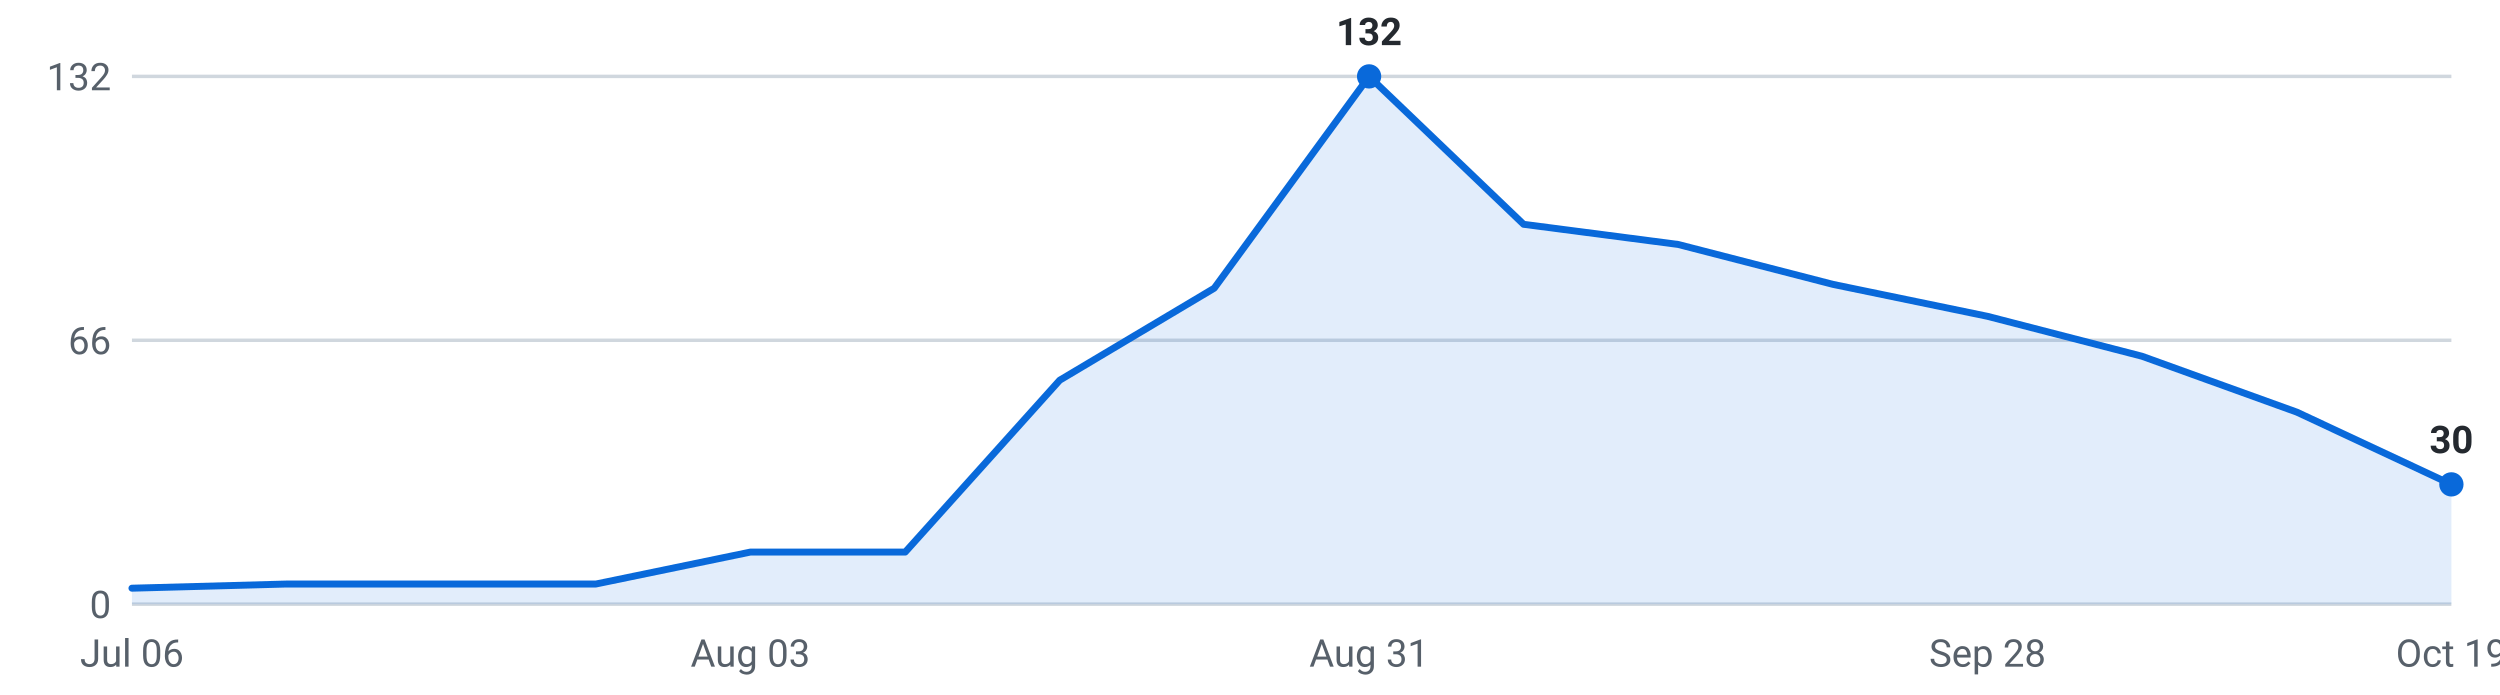
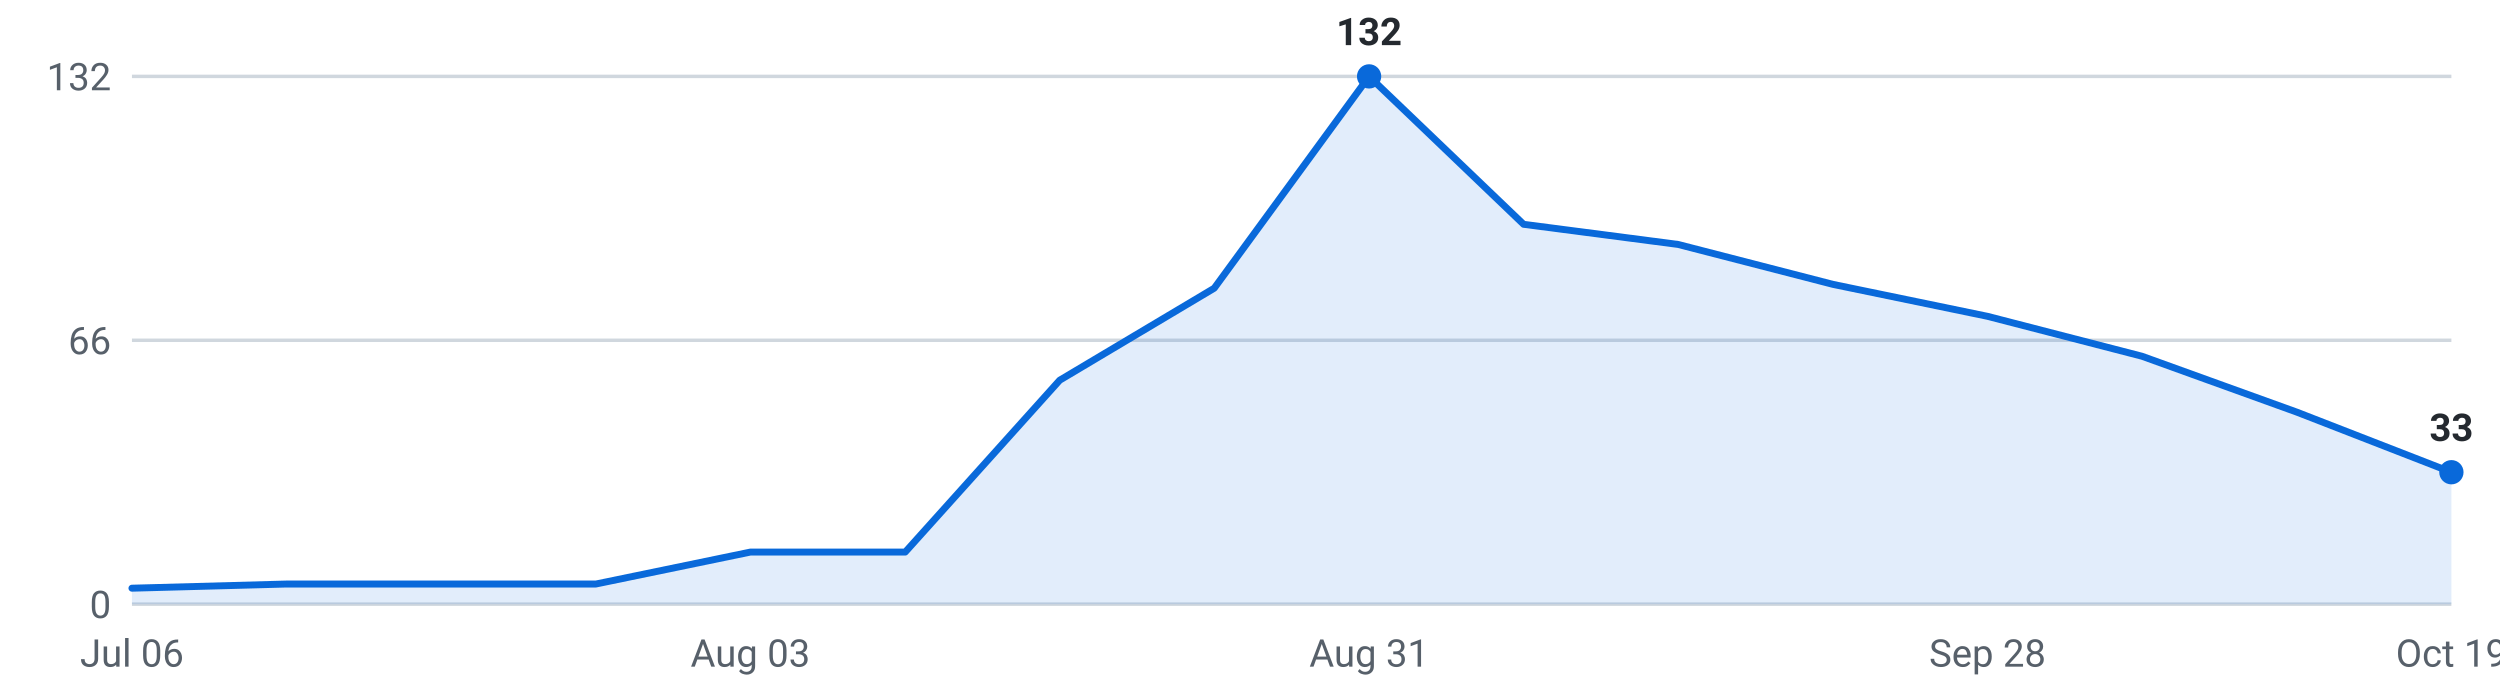
<svg xmlns="http://www.w3.org/2000/svg" viewBox="0 0 720 200" width="720" height="200" role="img" aria-label="Internships posted per week, last 16 weeks">
  <g font-family="-apple-system,Segoe UI,Roboto,sans-serif" font-size="11">
    <line x1="38" y1="174.0" x2="706" y2="174.0" stroke="#d0d7de" stroke-width="1" />
    <text x="32" y="178.0" text-anchor="end" fill="#57606a">0</text>
    <line x1="38" y1="98.0" x2="706" y2="98.0" stroke="#d0d7de" stroke-width="1" />
    <text x="32" y="102.0" text-anchor="end" fill="#57606a">66</text>
    <line x1="38" y1="22.0" x2="706" y2="22.0" stroke="#d0d7de" stroke-width="1" />
    <text x="32" y="26.0" text-anchor="end" fill="#57606a">132</text>
-     <path d="M38.0,174 L38.0,169.4 L82.5,168.2 L127.1,168.2 L171.6,168.2 L216.1,159.0 L260.7,159.0 L305.2,109.5 L349.7,83.0 L394.3,22.0 L438.8,64.6 L483.3,70.4 L527.9,81.9 L572.4,91.1 L616.9,102.6 L661.5,118.7 L706.0,139.5 L706.0,174 Z" fill="#0969da" fill-opacity="0.12" />
-     <polyline points="38.0,169.4 82.5,168.2 127.1,168.2 171.6,168.2 216.1,159.0 260.7,159.0 305.2,109.5 349.7,83.0 394.3,22.0 438.8,64.6 483.3,70.4 527.9,81.9 572.4,91.1 616.9,102.6 661.5,118.7 706.0,139.5" fill="none" stroke="#0969da" stroke-width="2" stroke-linejoin="round" stroke-linecap="round" />
+     <path d="M38.0,174 L38.0,169.4 L82.5,168.2 L127.1,168.2 L171.6,168.2 L216.1,159.0 L260.7,159.0 L305.2,109.5 L349.7,83.0 L394.3,22.0 L438.8,64.6 L483.3,70.4 L527.9,81.9 L572.4,91.1 L616.9,102.6 L661.5,118.7 L706.0,136.0 L706.0,174 Z" fill="#0969da" fill-opacity="0.12" />
+     <polyline points="38.0,169.4 82.5,168.2 127.1,168.2 171.6,168.2 216.1,159.0 260.7,159.0 305.2,109.5 349.7,83.0 394.3,22.0 438.8,64.6 483.3,70.4 527.9,81.9 572.4,91.1 616.9,102.6 661.5,118.7 706.0,136.0" fill="none" stroke="#0969da" stroke-width="2" stroke-linejoin="round" stroke-linecap="round" />
    <circle cx="394.3" cy="22.0" r="3.5" fill="#0969da" />
    <text x="394.3" y="13.0" text-anchor="middle" fill="#24292f" font-weight="600">132</text>
-     <circle cx="706.0" cy="139.5" r="3.5" fill="#0969da" />
-     <text x="706.0" y="130.5" text-anchor="middle" fill="#24292f" font-weight="600">30</text>
+     <circle cx="706.0" cy="136.0" r="3.5" fill="#0969da" />
+     <text x="706.0" y="127.0" text-anchor="middle" fill="#24292f" font-weight="600">33</text>
    <text x="38.0" y="192" text-anchor="middle" fill="#57606a">Jul 06</text>
    <text x="216.1" y="192" text-anchor="middle" fill="#57606a">Aug 03</text>
    <text x="394.3" y="192" text-anchor="middle" fill="#57606a">Aug 31</text>
    <text x="572.4" y="192" text-anchor="middle" fill="#57606a">Sep 28</text>
    <text x="706.0" y="192" text-anchor="middle" fill="#57606a">Oct 19</text>
  </g>
</svg>
